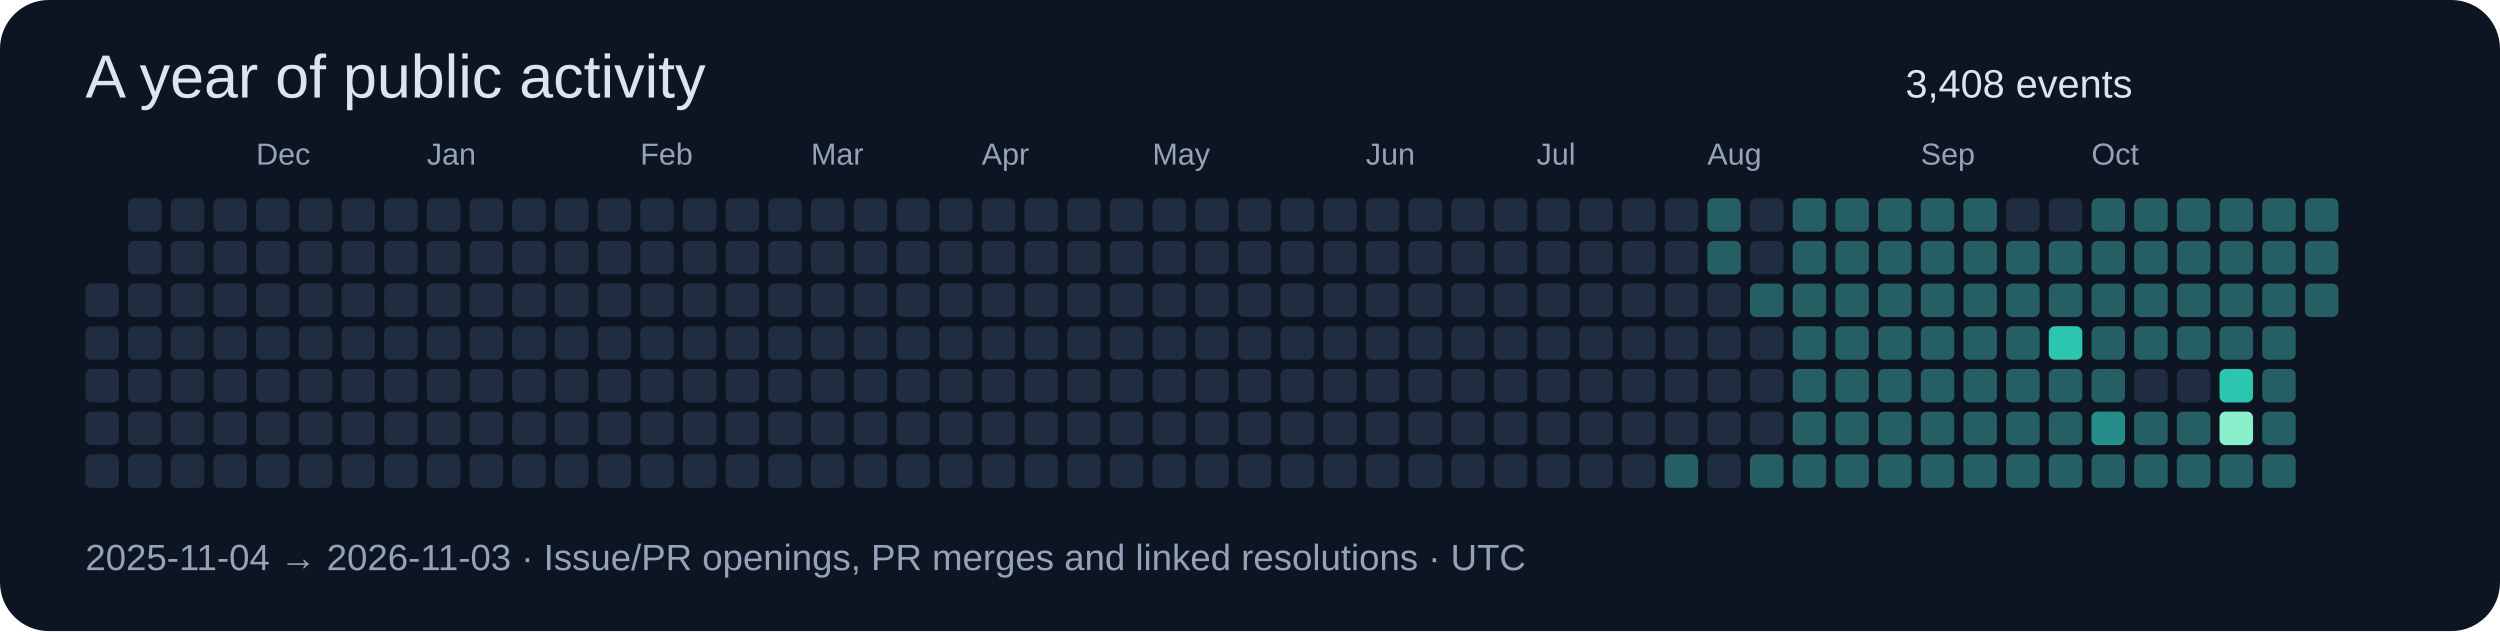
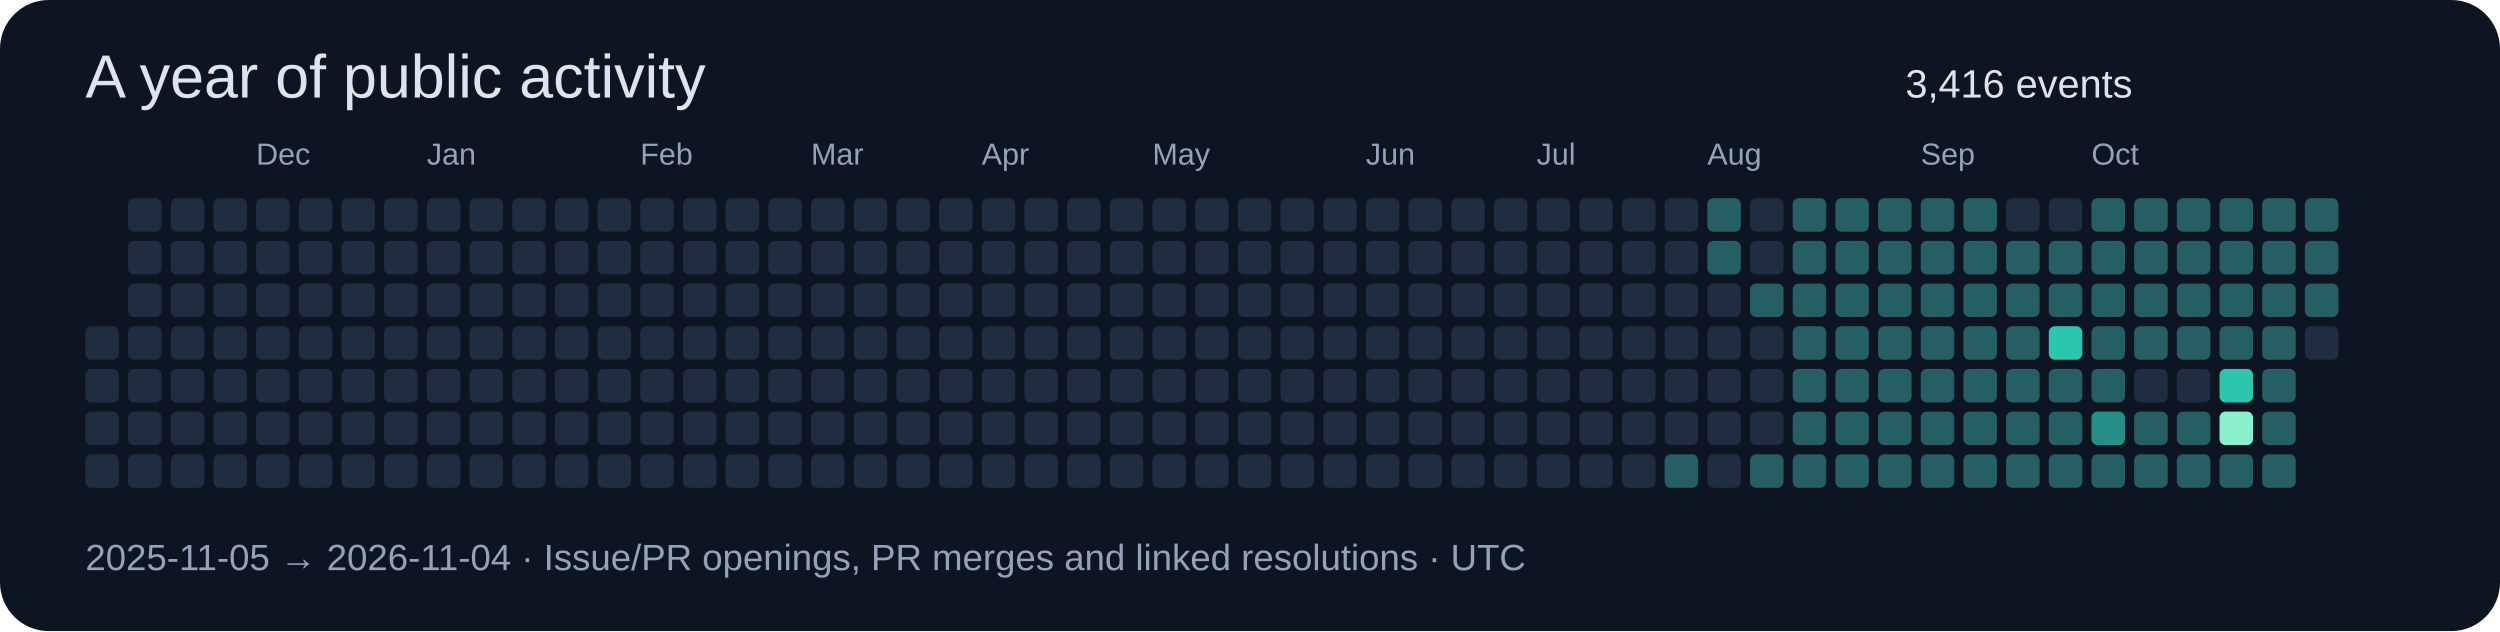
<svg xmlns="http://www.w3.org/2000/svg" width="820" height="207" viewBox="0 0 820 207" role="img">
  <rect width="820" height="207" rx="16" fill="#0d1422" />
  <g font-family="Segoe UI,Arial,sans-serif">
    <text x="28" y="32" font-size="20" fill="#dbe4f0">A year of public activity</text>
-     <text x="625" y="32" font-size="13" fill="#dbe4f0">3,408 events</text>
-     <rect x="28" y="93" width="11" height="11" rx="2" fill="#202c40" />
+     <text x="625" y="32" font-size="13" fill="#dbe4f0">3,416 events</text>
    <rect x="28" y="107" width="11" height="11" rx="2" fill="#202c40" />
    <rect x="28" y="121" width="11" height="11" rx="2" fill="#202c40" />
    <rect x="28" y="135" width="11" height="11" rx="2" fill="#202c40" />
    <rect x="28" y="149" width="11" height="11" rx="2" fill="#202c40" />
    <rect x="42" y="65" width="11" height="11" rx="2" fill="#202c40" />
    <rect x="42" y="79" width="11" height="11" rx="2" fill="#202c40" />
    <rect x="42" y="93" width="11" height="11" rx="2" fill="#202c40" />
    <rect x="42" y="107" width="11" height="11" rx="2" fill="#202c40" />
    <rect x="42" y="121" width="11" height="11" rx="2" fill="#202c40" />
    <rect x="42" y="135" width="11" height="11" rx="2" fill="#202c40" />
    <rect x="42" y="149" width="11" height="11" rx="2" fill="#202c40" />
    <rect x="56" y="65" width="11" height="11" rx="2" fill="#202c40" />
    <rect x="56" y="79" width="11" height="11" rx="2" fill="#202c40" />
    <rect x="56" y="93" width="11" height="11" rx="2" fill="#202c40" />
    <rect x="56" y="107" width="11" height="11" rx="2" fill="#202c40" />
    <rect x="56" y="121" width="11" height="11" rx="2" fill="#202c40" />
    <rect x="56" y="135" width="11" height="11" rx="2" fill="#202c40" />
    <rect x="56" y="149" width="11" height="11" rx="2" fill="#202c40" />
    <rect x="70" y="65" width="11" height="11" rx="2" fill="#202c40" />
    <rect x="70" y="79" width="11" height="11" rx="2" fill="#202c40" />
    <rect x="70" y="93" width="11" height="11" rx="2" fill="#202c40" />
    <rect x="70" y="107" width="11" height="11" rx="2" fill="#202c40" />
    <rect x="70" y="121" width="11" height="11" rx="2" fill="#202c40" />
    <rect x="70" y="135" width="11" height="11" rx="2" fill="#202c40" />
    <rect x="70" y="149" width="11" height="11" rx="2" fill="#202c40" />
    <rect x="84" y="65" width="11" height="11" rx="2" fill="#202c40" />
    <text x="84" y="54" font-size="10" fill="#94a3b8">Dec</text>
    <rect x="84" y="79" width="11" height="11" rx="2" fill="#202c40" />
    <rect x="84" y="93" width="11" height="11" rx="2" fill="#202c40" />
    <rect x="84" y="107" width="11" height="11" rx="2" fill="#202c40" />
    <rect x="84" y="121" width="11" height="11" rx="2" fill="#202c40" />
    <rect x="84" y="135" width="11" height="11" rx="2" fill="#202c40" />
    <rect x="84" y="149" width="11" height="11" rx="2" fill="#202c40" />
    <rect x="98" y="65" width="11" height="11" rx="2" fill="#202c40" />
    <rect x="98" y="79" width="11" height="11" rx="2" fill="#202c40" />
    <rect x="98" y="93" width="11" height="11" rx="2" fill="#202c40" />
    <rect x="98" y="107" width="11" height="11" rx="2" fill="#202c40" />
    <rect x="98" y="121" width="11" height="11" rx="2" fill="#202c40" />
    <rect x="98" y="135" width="11" height="11" rx="2" fill="#202c40" />
    <rect x="98" y="149" width="11" height="11" rx="2" fill="#202c40" />
    <rect x="112" y="65" width="11" height="11" rx="2" fill="#202c40" />
    <rect x="112" y="79" width="11" height="11" rx="2" fill="#202c40" />
    <rect x="112" y="93" width="11" height="11" rx="2" fill="#202c40" />
    <rect x="112" y="107" width="11" height="11" rx="2" fill="#202c40" />
    <rect x="112" y="121" width="11" height="11" rx="2" fill="#202c40" />
    <rect x="112" y="135" width="11" height="11" rx="2" fill="#202c40" />
    <rect x="112" y="149" width="11" height="11" rx="2" fill="#202c40" />
    <rect x="126" y="65" width="11" height="11" rx="2" fill="#202c40" />
    <rect x="126" y="79" width="11" height="11" rx="2" fill="#202c40" />
    <rect x="126" y="93" width="11" height="11" rx="2" fill="#202c40" />
    <rect x="126" y="107" width="11" height="11" rx="2" fill="#202c40" />
    <rect x="126" y="121" width="11" height="11" rx="2" fill="#202c40" />
    <rect x="126" y="135" width="11" height="11" rx="2" fill="#202c40" />
    <rect x="126" y="149" width="11" height="11" rx="2" fill="#202c40" />
    <rect x="140" y="65" width="11" height="11" rx="2" fill="#202c40" />
    <rect x="140" y="79" width="11" height="11" rx="2" fill="#202c40" />
    <rect x="140" y="93" width="11" height="11" rx="2" fill="#202c40" />
    <rect x="140" y="107" width="11" height="11" rx="2" fill="#202c40" />
    <text x="140" y="54" font-size="10" fill="#94a3b8">Jan</text>
    <rect x="140" y="121" width="11" height="11" rx="2" fill="#202c40" />
    <rect x="140" y="135" width="11" height="11" rx="2" fill="#202c40" />
    <rect x="140" y="149" width="11" height="11" rx="2" fill="#202c40" />
    <rect x="154" y="65" width="11" height="11" rx="2" fill="#202c40" />
    <rect x="154" y="79" width="11" height="11" rx="2" fill="#202c40" />
    <rect x="154" y="93" width="11" height="11" rx="2" fill="#202c40" />
    <rect x="154" y="107" width="11" height="11" rx="2" fill="#202c40" />
    <rect x="154" y="121" width="11" height="11" rx="2" fill="#202c40" />
    <rect x="154" y="135" width="11" height="11" rx="2" fill="#202c40" />
    <rect x="154" y="149" width="11" height="11" rx="2" fill="#202c40" />
    <rect x="168" y="65" width="11" height="11" rx="2" fill="#202c40" />
    <rect x="168" y="79" width="11" height="11" rx="2" fill="#202c40" />
    <rect x="168" y="93" width="11" height="11" rx="2" fill="#202c40" />
    <rect x="168" y="107" width="11" height="11" rx="2" fill="#202c40" />
    <rect x="168" y="121" width="11" height="11" rx="2" fill="#202c40" />
    <rect x="168" y="135" width="11" height="11" rx="2" fill="#202c40" />
    <rect x="168" y="149" width="11" height="11" rx="2" fill="#202c40" />
    <rect x="182" y="65" width="11" height="11" rx="2" fill="#202c40" />
    <rect x="182" y="79" width="11" height="11" rx="2" fill="#202c40" />
    <rect x="182" y="93" width="11" height="11" rx="2" fill="#202c40" />
    <rect x="182" y="107" width="11" height="11" rx="2" fill="#202c40" />
    <rect x="182" y="121" width="11" height="11" rx="2" fill="#202c40" />
    <rect x="182" y="135" width="11" height="11" rx="2" fill="#202c40" />
    <rect x="182" y="149" width="11" height="11" rx="2" fill="#202c40" />
    <rect x="196" y="65" width="11" height="11" rx="2" fill="#202c40" />
    <rect x="196" y="79" width="11" height="11" rx="2" fill="#202c40" />
    <rect x="196" y="93" width="11" height="11" rx="2" fill="#202c40" />
    <rect x="196" y="107" width="11" height="11" rx="2" fill="#202c40" />
    <rect x="196" y="121" width="11" height="11" rx="2" fill="#202c40" />
    <rect x="196" y="135" width="11" height="11" rx="2" fill="#202c40" />
    <rect x="196" y="149" width="11" height="11" rx="2" fill="#202c40" />
    <text x="210" y="54" font-size="10" fill="#94a3b8">Feb</text>
    <rect x="210" y="65" width="11" height="11" rx="2" fill="#202c40" />
    <rect x="210" y="79" width="11" height="11" rx="2" fill="#202c40" />
    <rect x="210" y="93" width="11" height="11" rx="2" fill="#202c40" />
    <rect x="210" y="107" width="11" height="11" rx="2" fill="#202c40" />
    <rect x="210" y="121" width="11" height="11" rx="2" fill="#202c40" />
    <rect x="210" y="135" width="11" height="11" rx="2" fill="#202c40" />
    <rect x="210" y="149" width="11" height="11" rx="2" fill="#202c40" />
    <rect x="224" y="65" width="11" height="11" rx="2" fill="#202c40" />
    <rect x="224" y="79" width="11" height="11" rx="2" fill="#202c40" />
    <rect x="224" y="93" width="11" height="11" rx="2" fill="#202c40" />
    <rect x="224" y="107" width="11" height="11" rx="2" fill="#202c40" />
    <rect x="224" y="121" width="11" height="11" rx="2" fill="#202c40" />
    <rect x="224" y="135" width="11" height="11" rx="2" fill="#202c40" />
    <rect x="224" y="149" width="11" height="11" rx="2" fill="#202c40" />
    <rect x="238" y="65" width="11" height="11" rx="2" fill="#202c40" />
    <rect x="238" y="79" width="11" height="11" rx="2" fill="#202c40" />
    <rect x="238" y="93" width="11" height="11" rx="2" fill="#202c40" />
    <rect x="238" y="107" width="11" height="11" rx="2" fill="#202c40" />
    <rect x="238" y="121" width="11" height="11" rx="2" fill="#202c40" />
    <rect x="238" y="135" width="11" height="11" rx="2" fill="#202c40" />
    <rect x="238" y="149" width="11" height="11" rx="2" fill="#202c40" />
    <rect x="252" y="65" width="11" height="11" rx="2" fill="#202c40" />
    <rect x="252" y="79" width="11" height="11" rx="2" fill="#202c40" />
    <rect x="252" y="93" width="11" height="11" rx="2" fill="#202c40" />
    <rect x="252" y="107" width="11" height="11" rx="2" fill="#202c40" />
    <rect x="252" y="121" width="11" height="11" rx="2" fill="#202c40" />
    <rect x="252" y="135" width="11" height="11" rx="2" fill="#202c40" />
    <rect x="252" y="149" width="11" height="11" rx="2" fill="#202c40" />
    <text x="266" y="54" font-size="10" fill="#94a3b8">Mar</text>
    <rect x="266" y="65" width="11" height="11" rx="2" fill="#202c40" />
    <rect x="266" y="79" width="11" height="11" rx="2" fill="#202c40" />
    <rect x="266" y="93" width="11" height="11" rx="2" fill="#202c40" />
    <rect x="266" y="107" width="11" height="11" rx="2" fill="#202c40" />
    <rect x="266" y="121" width="11" height="11" rx="2" fill="#202c40" />
    <rect x="266" y="135" width="11" height="11" rx="2" fill="#202c40" />
    <rect x="266" y="149" width="11" height="11" rx="2" fill="#202c40" />
    <rect x="280" y="65" width="11" height="11" rx="2" fill="#202c40" />
    <rect x="280" y="79" width="11" height="11" rx="2" fill="#202c40" />
    <rect x="280" y="93" width="11" height="11" rx="2" fill="#202c40" />
    <rect x="280" y="107" width="11" height="11" rx="2" fill="#202c40" />
    <rect x="280" y="121" width="11" height="11" rx="2" fill="#202c40" />
    <rect x="280" y="135" width="11" height="11" rx="2" fill="#202c40" />
    <rect x="280" y="149" width="11" height="11" rx="2" fill="#202c40" />
    <rect x="294" y="65" width="11" height="11" rx="2" fill="#202c40" />
    <rect x="294" y="79" width="11" height="11" rx="2" fill="#202c40" />
    <rect x="294" y="93" width="11" height="11" rx="2" fill="#202c40" />
    <rect x="294" y="107" width="11" height="11" rx="2" fill="#202c40" />
    <rect x="294" y="121" width="11" height="11" rx="2" fill="#202c40" />
    <rect x="294" y="135" width="11" height="11" rx="2" fill="#202c40" />
    <rect x="294" y="149" width="11" height="11" rx="2" fill="#202c40" />
    <rect x="308" y="65" width="11" height="11" rx="2" fill="#202c40" />
    <rect x="308" y="79" width="11" height="11" rx="2" fill="#202c40" />
    <rect x="308" y="93" width="11" height="11" rx="2" fill="#202c40" />
    <rect x="308" y="107" width="11" height="11" rx="2" fill="#202c40" />
    <rect x="308" y="121" width="11" height="11" rx="2" fill="#202c40" />
    <rect x="308" y="135" width="11" height="11" rx="2" fill="#202c40" />
    <rect x="308" y="149" width="11" height="11" rx="2" fill="#202c40" />
    <rect x="322" y="65" width="11" height="11" rx="2" fill="#202c40" />
    <rect x="322" y="79" width="11" height="11" rx="2" fill="#202c40" />
    <rect x="322" y="93" width="11" height="11" rx="2" fill="#202c40" />
    <text x="322" y="54" font-size="10" fill="#94a3b8">Apr</text>
    <rect x="322" y="107" width="11" height="11" rx="2" fill="#202c40" />
    <rect x="322" y="121" width="11" height="11" rx="2" fill="#202c40" />
    <rect x="322" y="135" width="11" height="11" rx="2" fill="#202c40" />
    <rect x="322" y="149" width="11" height="11" rx="2" fill="#202c40" />
    <rect x="336" y="65" width="11" height="11" rx="2" fill="#202c40" />
    <rect x="336" y="79" width="11" height="11" rx="2" fill="#202c40" />
    <rect x="336" y="93" width="11" height="11" rx="2" fill="#202c40" />
    <rect x="336" y="107" width="11" height="11" rx="2" fill="#202c40" />
    <rect x="336" y="121" width="11" height="11" rx="2" fill="#202c40" />
    <rect x="336" y="135" width="11" height="11" rx="2" fill="#202c40" />
    <rect x="336" y="149" width="11" height="11" rx="2" fill="#202c40" />
    <rect x="350" y="65" width="11" height="11" rx="2" fill="#202c40" />
    <rect x="350" y="79" width="11" height="11" rx="2" fill="#202c40" />
    <rect x="350" y="93" width="11" height="11" rx="2" fill="#202c40" />
    <rect x="350" y="107" width="11" height="11" rx="2" fill="#202c40" />
    <rect x="350" y="121" width="11" height="11" rx="2" fill="#202c40" />
    <rect x="350" y="135" width="11" height="11" rx="2" fill="#202c40" />
    <rect x="350" y="149" width="11" height="11" rx="2" fill="#202c40" />
    <rect x="364" y="65" width="11" height="11" rx="2" fill="#202c40" />
    <rect x="364" y="79" width="11" height="11" rx="2" fill="#202c40" />
    <rect x="364" y="93" width="11" height="11" rx="2" fill="#202c40" />
    <rect x="364" y="107" width="11" height="11" rx="2" fill="#202c40" />
    <rect x="364" y="121" width="11" height="11" rx="2" fill="#202c40" />
    <rect x="364" y="135" width="11" height="11" rx="2" fill="#202c40" />
    <rect x="364" y="149" width="11" height="11" rx="2" fill="#202c40" />
    <rect x="378" y="65" width="11" height="11" rx="2" fill="#202c40" />
    <rect x="378" y="79" width="11" height="11" rx="2" fill="#202c40" />
    <rect x="378" y="93" width="11" height="11" rx="2" fill="#202c40" />
    <rect x="378" y="107" width="11" height="11" rx="2" fill="#202c40" />
    <rect x="378" y="121" width="11" height="11" rx="2" fill="#202c40" />
    <text x="378" y="54" font-size="10" fill="#94a3b8">May</text>
    <rect x="378" y="135" width="11" height="11" rx="2" fill="#202c40" />
    <rect x="378" y="149" width="11" height="11" rx="2" fill="#202c40" />
    <rect x="392" y="65" width="11" height="11" rx="2" fill="#202c40" />
    <rect x="392" y="79" width="11" height="11" rx="2" fill="#202c40" />
    <rect x="392" y="93" width="11" height="11" rx="2" fill="#202c40" />
    <rect x="392" y="107" width="11" height="11" rx="2" fill="#202c40" />
    <rect x="392" y="121" width="11" height="11" rx="2" fill="#202c40" />
    <rect x="392" y="135" width="11" height="11" rx="2" fill="#202c40" />
    <rect x="392" y="149" width="11" height="11" rx="2" fill="#202c40" />
    <rect x="406" y="65" width="11" height="11" rx="2" fill="#202c40" />
    <rect x="406" y="79" width="11" height="11" rx="2" fill="#202c40" />
    <rect x="406" y="93" width="11" height="11" rx="2" fill="#202c40" />
    <rect x="406" y="107" width="11" height="11" rx="2" fill="#202c40" />
    <rect x="406" y="121" width="11" height="11" rx="2" fill="#202c40" />
    <rect x="406" y="135" width="11" height="11" rx="2" fill="#202c40" />
    <rect x="406" y="149" width="11" height="11" rx="2" fill="#202c40" />
    <rect x="420" y="65" width="11" height="11" rx="2" fill="#202c40" />
    <rect x="420" y="79" width="11" height="11" rx="2" fill="#202c40" />
    <rect x="420" y="93" width="11" height="11" rx="2" fill="#202c40" />
    <rect x="420" y="107" width="11" height="11" rx="2" fill="#202c40" />
    <rect x="420" y="121" width="11" height="11" rx="2" fill="#202c40" />
    <rect x="420" y="135" width="11" height="11" rx="2" fill="#202c40" />
    <rect x="420" y="149" width="11" height="11" rx="2" fill="#202c40" />
    <rect x="434" y="65" width="11" height="11" rx="2" fill="#202c40" />
    <rect x="434" y="79" width="11" height="11" rx="2" fill="#202c40" />
    <rect x="434" y="93" width="11" height="11" rx="2" fill="#202c40" />
    <rect x="434" y="107" width="11" height="11" rx="2" fill="#202c40" />
    <rect x="434" y="121" width="11" height="11" rx="2" fill="#202c40" />
    <rect x="434" y="135" width="11" height="11" rx="2" fill="#202c40" />
    <rect x="434" y="149" width="11" height="11" rx="2" fill="#202c40" />
    <rect x="448" y="65" width="11" height="11" rx="2" fill="#202c40" />
    <text x="448" y="54" font-size="10" fill="#94a3b8">Jun</text>
    <rect x="448" y="79" width="11" height="11" rx="2" fill="#202c40" />
    <rect x="448" y="93" width="11" height="11" rx="2" fill="#202c40" />
    <rect x="448" y="107" width="11" height="11" rx="2" fill="#202c40" />
    <rect x="448" y="121" width="11" height="11" rx="2" fill="#202c40" />
    <rect x="448" y="135" width="11" height="11" rx="2" fill="#202c40" />
    <rect x="448" y="149" width="11" height="11" rx="2" fill="#202c40" />
    <rect x="462" y="65" width="11" height="11" rx="2" fill="#202c40" />
    <rect x="462" y="79" width="11" height="11" rx="2" fill="#202c40" />
    <rect x="462" y="93" width="11" height="11" rx="2" fill="#202c40" />
    <rect x="462" y="107" width="11" height="11" rx="2" fill="#202c40" />
    <rect x="462" y="121" width="11" height="11" rx="2" fill="#202c40" />
    <rect x="462" y="135" width="11" height="11" rx="2" fill="#202c40" />
    <rect x="462" y="149" width="11" height="11" rx="2" fill="#202c40" />
    <rect x="476" y="65" width="11" height="11" rx="2" fill="#202c40" />
    <rect x="476" y="79" width="11" height="11" rx="2" fill="#202c40" />
    <rect x="476" y="93" width="11" height="11" rx="2" fill="#202c40" />
    <rect x="476" y="107" width="11" height="11" rx="2" fill="#202c40" />
    <rect x="476" y="121" width="11" height="11" rx="2" fill="#202c40" />
    <rect x="476" y="135" width="11" height="11" rx="2" fill="#202c40" />
    <rect x="476" y="149" width="11" height="11" rx="2" fill="#202c40" />
    <rect x="490" y="65" width="11" height="11" rx="2" fill="#202c40" />
    <rect x="490" y="79" width="11" height="11" rx="2" fill="#202c40" />
    <rect x="490" y="93" width="11" height="11" rx="2" fill="#202c40" />
    <rect x="490" y="107" width="11" height="11" rx="2" fill="#202c40" />
    <rect x="490" y="121" width="11" height="11" rx="2" fill="#202c40" />
    <rect x="490" y="135" width="11" height="11" rx="2" fill="#202c40" />
    <rect x="490" y="149" width="11" height="11" rx="2" fill="#202c40" />
    <rect x="504" y="65" width="11" height="11" rx="2" fill="#202c40" />
    <rect x="504" y="79" width="11" height="11" rx="2" fill="#202c40" />
    <rect x="504" y="93" width="11" height="11" rx="2" fill="#202c40" />
    <text x="504" y="54" font-size="10" fill="#94a3b8">Jul</text>
    <rect x="504" y="107" width="11" height="11" rx="2" fill="#202c40" />
    <rect x="504" y="121" width="11" height="11" rx="2" fill="#202c40" />
    <rect x="504" y="135" width="11" height="11" rx="2" fill="#202c40" />
    <rect x="504" y="149" width="11" height="11" rx="2" fill="#202c40" />
    <rect x="518" y="65" width="11" height="11" rx="2" fill="#202c40" />
    <rect x="518" y="79" width="11" height="11" rx="2" fill="#202c40" />
    <rect x="518" y="93" width="11" height="11" rx="2" fill="#202c40" />
    <rect x="518" y="107" width="11" height="11" rx="2" fill="#202c40" />
    <rect x="518" y="121" width="11" height="11" rx="2" fill="#202c40" />
    <rect x="518" y="135" width="11" height="11" rx="2" fill="#202c40" />
    <rect x="518" y="149" width="11" height="11" rx="2" fill="#202c40" />
    <rect x="532" y="65" width="11" height="11" rx="2" fill="#202c40" />
    <rect x="532" y="79" width="11" height="11" rx="2" fill="#202c40" />
    <rect x="532" y="93" width="11" height="11" rx="2" fill="#202c40" />
    <rect x="532" y="107" width="11" height="11" rx="2" fill="#202c40" />
    <rect x="532" y="121" width="11" height="11" rx="2" fill="#202c40" />
    <rect x="532" y="135" width="11" height="11" rx="2" fill="#202c40" />
    <rect x="532" y="149" width="11" height="11" rx="2" fill="#202c40" />
    <rect x="546" y="65" width="11" height="11" rx="2" fill="#202c40" />
    <rect x="546" y="79" width="11" height="11" rx="2" fill="#202c40" />
    <rect x="546" y="93" width="11" height="11" rx="2" fill="#202c40" />
    <rect x="546" y="107" width="11" height="11" rx="2" fill="#202c40" />
    <rect x="546" y="121" width="11" height="11" rx="2" fill="#202c40" />
    <rect x="546" y="135" width="11" height="11" rx="2" fill="#202c40" />
    <rect x="546" y="149" width="11" height="11" rx="2" fill="#255e63" />
    <rect x="560" y="65" width="11" height="11" rx="2" fill="#255e63" />
    <rect x="560" y="79" width="11" height="11" rx="2" fill="#255e63" />
    <rect x="560" y="93" width="11" height="11" rx="2" fill="#202c40" />
    <rect x="560" y="107" width="11" height="11" rx="2" fill="#202c40" />
    <rect x="560" y="121" width="11" height="11" rx="2" fill="#202c40" />
    <rect x="560" y="135" width="11" height="11" rx="2" fill="#202c40" />
    <text x="560" y="54" font-size="10" fill="#94a3b8">Aug</text>
    <rect x="560" y="149" width="11" height="11" rx="2" fill="#202c40" />
    <rect x="574" y="65" width="11" height="11" rx="2" fill="#202c40" />
    <rect x="574" y="79" width="11" height="11" rx="2" fill="#202c40" />
    <rect x="574" y="93" width="11" height="11" rx="2" fill="#255e63" />
    <rect x="574" y="107" width="11" height="11" rx="2" fill="#202c40" />
    <rect x="574" y="121" width="11" height="11" rx="2" fill="#202c40" />
    <rect x="574" y="135" width="11" height="11" rx="2" fill="#202c40" />
    <rect x="574" y="149" width="11" height="11" rx="2" fill="#255e63" />
    <rect x="588" y="65" width="11" height="11" rx="2" fill="#255e63" />
    <rect x="588" y="79" width="11" height="11" rx="2" fill="#255e63" />
    <rect x="588" y="93" width="11" height="11" rx="2" fill="#255e63" />
    <rect x="588" y="107" width="11" height="11" rx="2" fill="#255e63" />
    <rect x="588" y="121" width="11" height="11" rx="2" fill="#255e63" />
    <rect x="588" y="135" width="11" height="11" rx="2" fill="#255e63" />
    <rect x="588" y="149" width="11" height="11" rx="2" fill="#255e63" />
    <rect x="602" y="65" width="11" height="11" rx="2" fill="#255e63" />
    <rect x="602" y="79" width="11" height="11" rx="2" fill="#255e63" />
    <rect x="602" y="93" width="11" height="11" rx="2" fill="#255e63" />
    <rect x="602" y="107" width="11" height="11" rx="2" fill="#255e63" />
    <rect x="602" y="121" width="11" height="11" rx="2" fill="#255e63" />
    <rect x="602" y="135" width="11" height="11" rx="2" fill="#255e63" />
    <rect x="602" y="149" width="11" height="11" rx="2" fill="#255e63" />
    <rect x="616" y="65" width="11" height="11" rx="2" fill="#255e63" />
    <rect x="616" y="79" width="11" height="11" rx="2" fill="#255e63" />
    <rect x="616" y="93" width="11" height="11" rx="2" fill="#255e63" />
    <rect x="616" y="107" width="11" height="11" rx="2" fill="#255e63" />
    <rect x="616" y="121" width="11" height="11" rx="2" fill="#255e63" />
    <rect x="616" y="135" width="11" height="11" rx="2" fill="#255e63" />
    <rect x="616" y="149" width="11" height="11" rx="2" fill="#255e63" />
    <rect x="630" y="65" width="11" height="11" rx="2" fill="#255e63" />
    <rect x="630" y="79" width="11" height="11" rx="2" fill="#255e63" />
    <text x="630" y="54" font-size="10" fill="#94a3b8">Sep</text>
    <rect x="630" y="93" width="11" height="11" rx="2" fill="#255e63" />
    <rect x="630" y="107" width="11" height="11" rx="2" fill="#255e63" />
    <rect x="630" y="121" width="11" height="11" rx="2" fill="#255e63" />
    <rect x="630" y="135" width="11" height="11" rx="2" fill="#255e63" />
    <rect x="630" y="149" width="11" height="11" rx="2" fill="#255e63" />
    <rect x="644" y="65" width="11" height="11" rx="2" fill="#255e63" />
    <rect x="644" y="79" width="11" height="11" rx="2" fill="#255e63" />
    <rect x="644" y="93" width="11" height="11" rx="2" fill="#255e63" />
    <rect x="644" y="107" width="11" height="11" rx="2" fill="#255e63" />
    <rect x="644" y="121" width="11" height="11" rx="2" fill="#255e63" />
    <rect x="644" y="135" width="11" height="11" rx="2" fill="#255e63" />
    <rect x="644" y="149" width="11" height="11" rx="2" fill="#255e63" />
    <rect x="658" y="65" width="11" height="11" rx="2" fill="#202c40" />
    <rect x="658" y="79" width="11" height="11" rx="2" fill="#255e63" />
    <rect x="658" y="93" width="11" height="11" rx="2" fill="#255e63" />
    <rect x="658" y="107" width="11" height="11" rx="2" fill="#255e63" />
    <rect x="658" y="121" width="11" height="11" rx="2" fill="#255e63" />
    <rect x="658" y="135" width="11" height="11" rx="2" fill="#255e63" />
    <rect x="658" y="149" width="11" height="11" rx="2" fill="#255e63" />
    <rect x="672" y="65" width="11" height="11" rx="2" fill="#202c40" />
    <rect x="672" y="79" width="11" height="11" rx="2" fill="#255e63" />
    <rect x="672" y="93" width="11" height="11" rx="2" fill="#255e63" />
    <rect x="672" y="107" width="11" height="11" rx="2" fill="#2cc5ae" />
    <rect x="672" y="121" width="11" height="11" rx="2" fill="#255e63" />
    <rect x="672" y="135" width="11" height="11" rx="2" fill="#255e63" />
    <rect x="672" y="149" width="11" height="11" rx="2" fill="#255e63" />
    <rect x="686" y="65" width="11" height="11" rx="2" fill="#255e63" />
    <rect x="686" y="79" width="11" height="11" rx="2" fill="#255e63" />
    <rect x="686" y="93" width="11" height="11" rx="2" fill="#255e63" />
    <rect x="686" y="107" width="11" height="11" rx="2" fill="#255e63" />
    <text x="686" y="54" font-size="10" fill="#94a3b8">Oct</text>
    <rect x="686" y="121" width="11" height="11" rx="2" fill="#255e63" />
    <rect x="686" y="135" width="11" height="11" rx="2" fill="#268e88" />
    <rect x="686" y="149" width="11" height="11" rx="2" fill="#255e63" />
    <rect x="700" y="65" width="11" height="11" rx="2" fill="#255e63" />
    <rect x="700" y="79" width="11" height="11" rx="2" fill="#255e63" />
    <rect x="700" y="93" width="11" height="11" rx="2" fill="#255e63" />
    <rect x="700" y="107" width="11" height="11" rx="2" fill="#255e63" />
    <rect x="700" y="121" width="11" height="11" rx="2" fill="#202c40" />
    <rect x="700" y="135" width="11" height="11" rx="2" fill="#255e63" />
    <rect x="700" y="149" width="11" height="11" rx="2" fill="#255e63" />
    <rect x="714" y="65" width="11" height="11" rx="2" fill="#255e63" />
    <rect x="714" y="79" width="11" height="11" rx="2" fill="#255e63" />
    <rect x="714" y="93" width="11" height="11" rx="2" fill="#255e63" />
    <rect x="714" y="107" width="11" height="11" rx="2" fill="#255e63" />
    <rect x="714" y="121" width="11" height="11" rx="2" fill="#202c40" />
    <rect x="714" y="135" width="11" height="11" rx="2" fill="#255e63" />
    <rect x="714" y="149" width="11" height="11" rx="2" fill="#255e63" />
    <rect x="728" y="65" width="11" height="11" rx="2" fill="#255e63" />
    <rect x="728" y="79" width="11" height="11" rx="2" fill="#255e63" />
    <rect x="728" y="93" width="11" height="11" rx="2" fill="#255e63" />
    <rect x="728" y="107" width="11" height="11" rx="2" fill="#255e63" />
    <rect x="728" y="121" width="11" height="11" rx="2" fill="#2cc5ae" />
    <rect x="728" y="135" width="11" height="11" rx="2" fill="#8af0cc" />
    <rect x="728" y="149" width="11" height="11" rx="2" fill="#255e63" />
    <rect x="742" y="65" width="11" height="11" rx="2" fill="#255e63" />
    <rect x="742" y="79" width="11" height="11" rx="2" fill="#255e63" />
    <rect x="742" y="93" width="11" height="11" rx="2" fill="#255e63" />
    <rect x="742" y="107" width="11" height="11" rx="2" fill="#255e63" />
    <rect x="742" y="121" width="11" height="11" rx="2" fill="#255e63" />
    <rect x="742" y="135" width="11" height="11" rx="2" fill="#255e63" />
    <rect x="742" y="149" width="11" height="11" rx="2" fill="#255e63" />
    <rect x="756" y="65" width="11" height="11" rx="2" fill="#255e63" />
    <rect x="756" y="79" width="11" height="11" rx="2" fill="#255e63" />
    <rect x="756" y="93" width="11" height="11" rx="2" fill="#255e63" />
-     <text x="28" y="187" font-size="12" fill="#94a3b8">2025-11-04 → 2026-11-03 · Issue/PR openings, PR merges and linked resolutions · UTC</text>
+     <rect x="756" y="107" width="11" height="11" rx="2" fill="#202c40" />
+     <text x="28" y="187" font-size="12" fill="#94a3b8">2025-11-05 → 2026-11-04 · Issue/PR openings, PR merges and linked resolutions · UTC</text>
  </g>
</svg>
